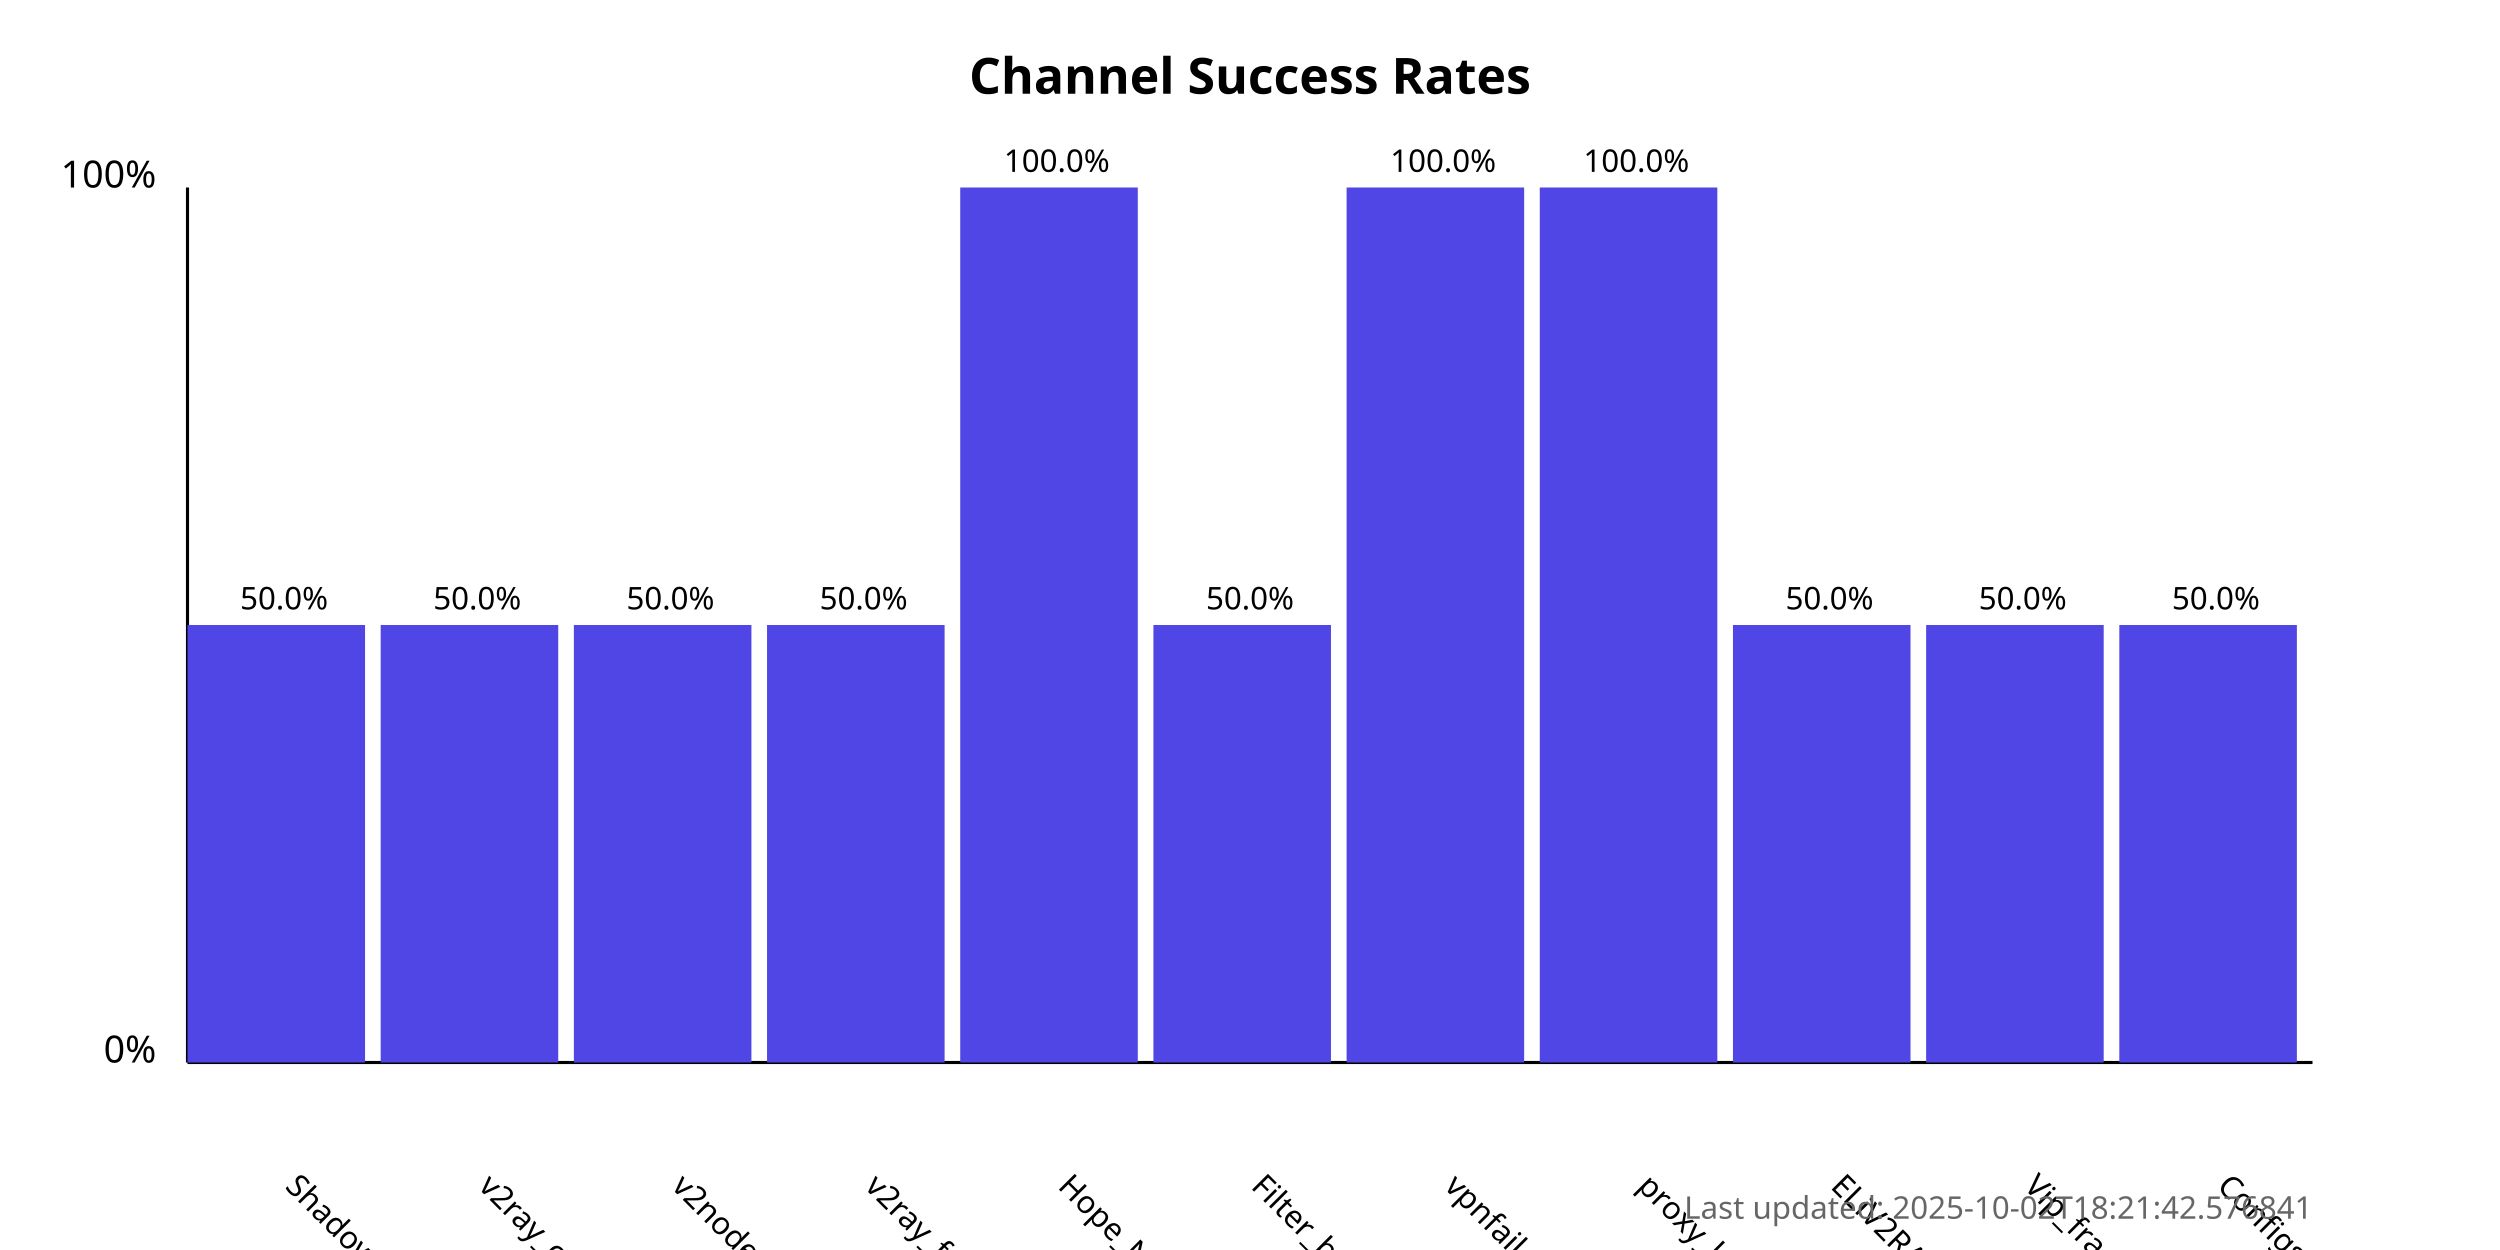
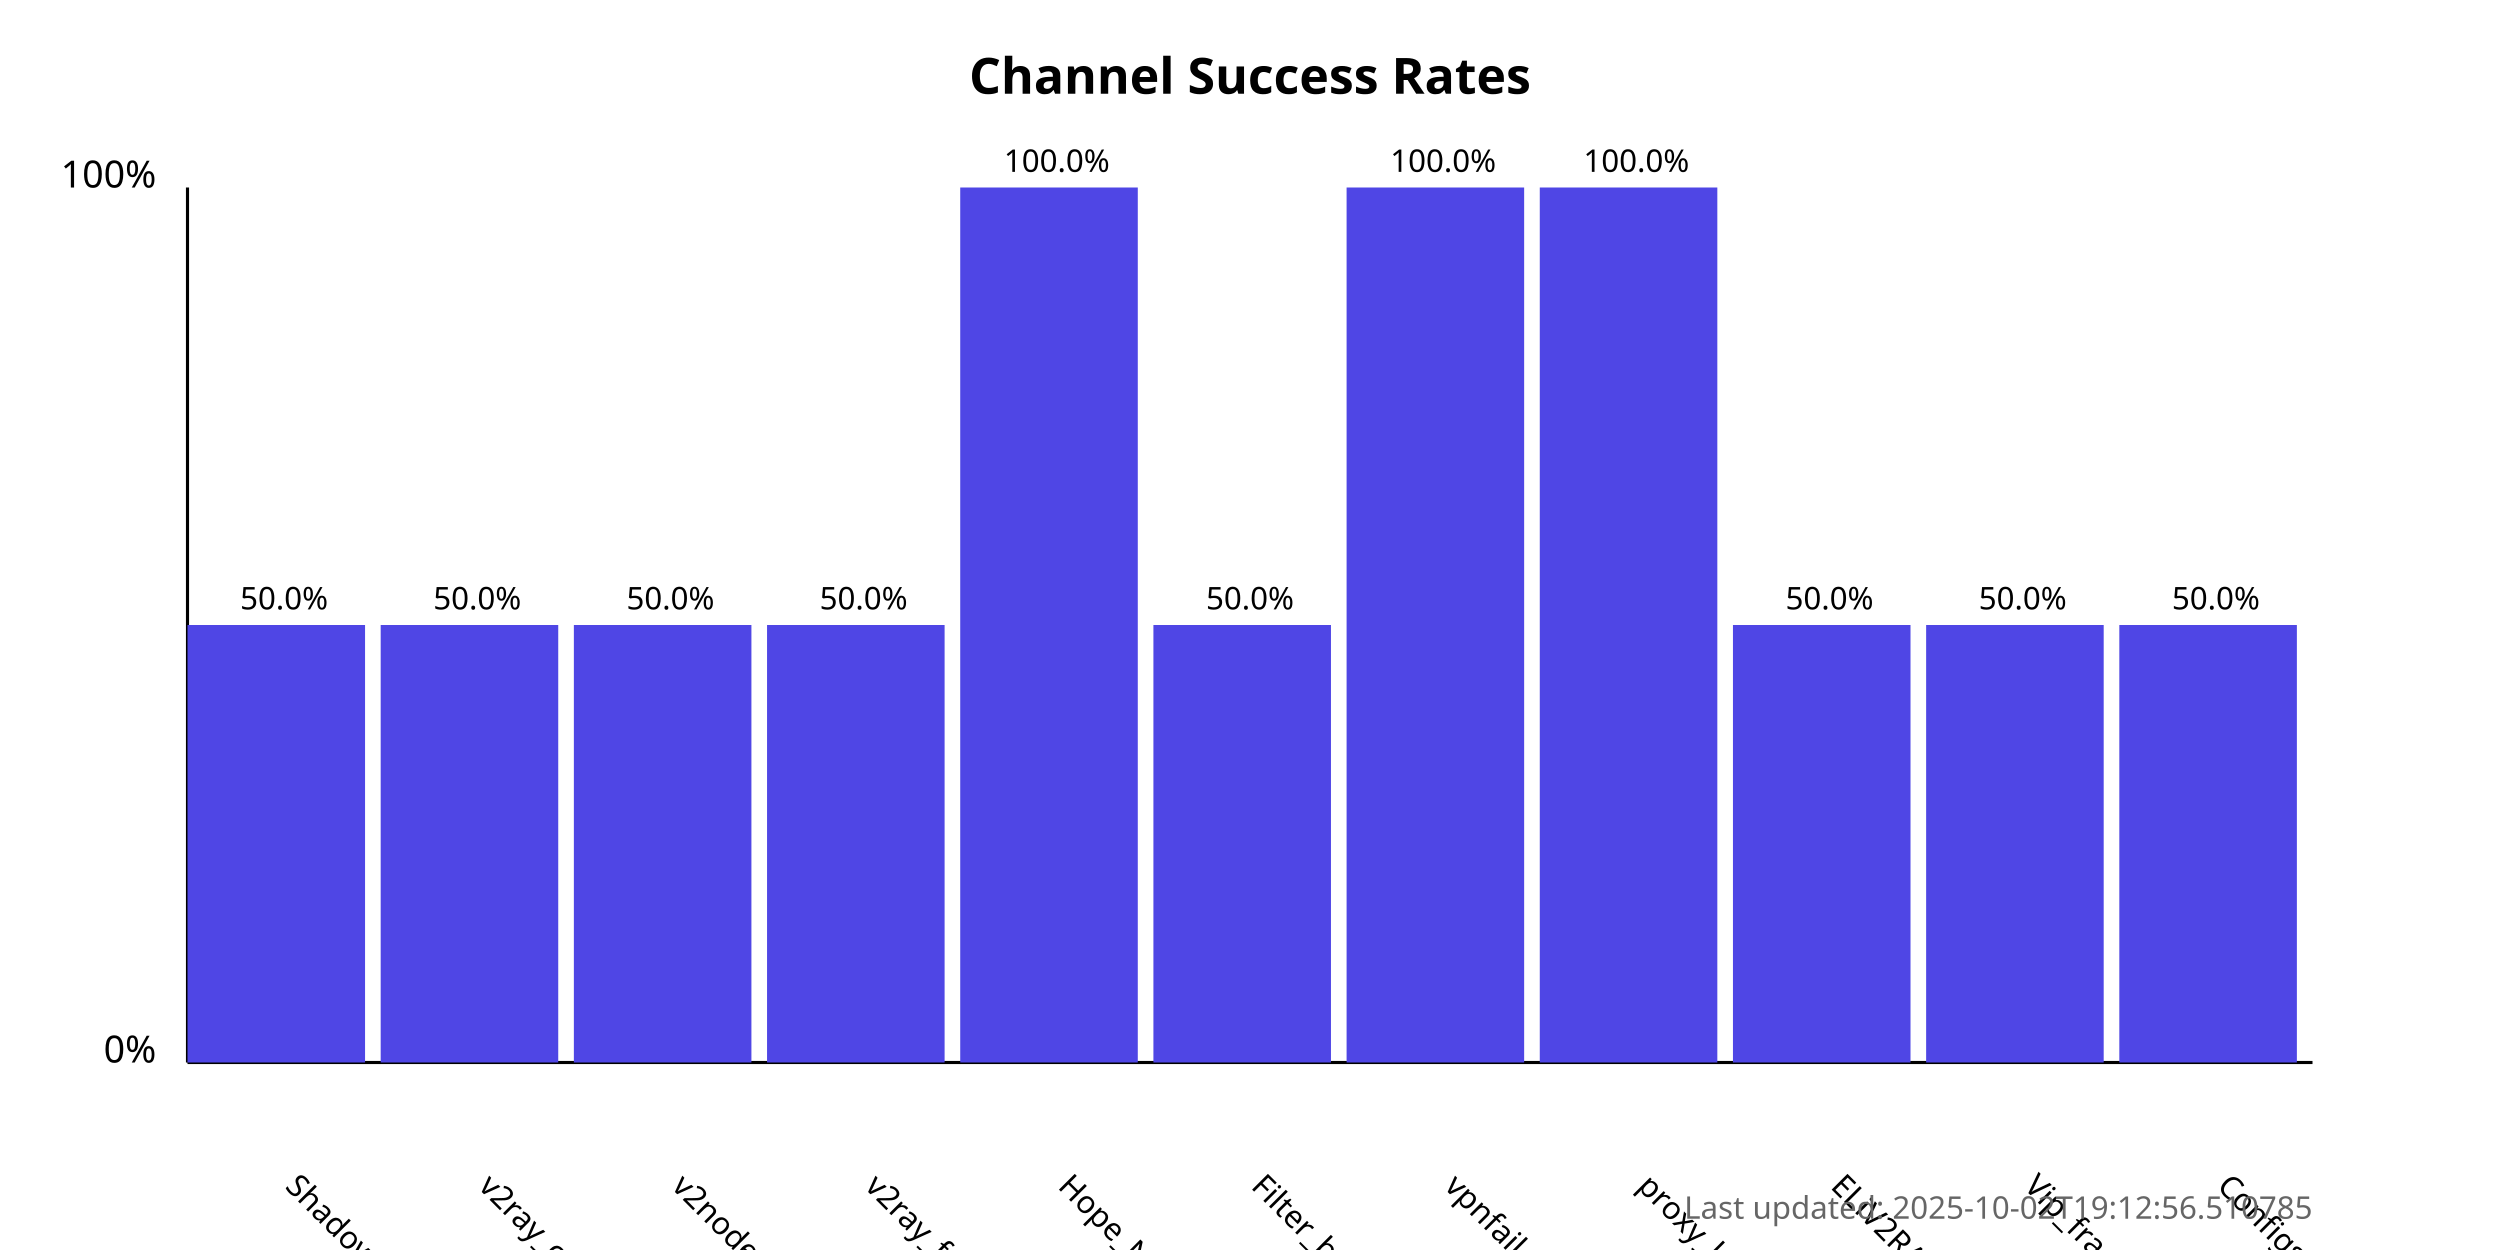
<svg xmlns="http://www.w3.org/2000/svg" width="800" height="400">
  <style>
            .chart-title { font: bold 16px sans-serif; }
            .axis-label { font: 12px sans-serif; }
            .tick-label { font: 10px sans-serif; }
            .bar { fill: #4f46e5; }
            .bar:hover { fill: #6366f1; }
            .timestamp { font: 10px sans-serif; fill: #666; }
        </style>
  <text x="400.0" y="30" text-anchor="middle" class="chart-title">
            Channel Success Rates
        </text>
  <line x1="60" y1="340" x2="60" y2="60" stroke="black" stroke-width="1" />
  <line x1="60" y1="340" x2="740" y2="340" stroke="black" stroke-width="1" />
  <text x="50" y="340" text-anchor="end" class="axis-label">0%</text>
  <text x="50" y="60" text-anchor="end" class="axis-label">100%</text>
  <g>
    <rect x="60" y="200.0" width="56.818" height="140.0" class="bar" />
    <text x="90.909" y="380" transform="rotate(45, 90.90909, 380)" text-anchor="start" class="tick-label">
                ShadowProxy66
            </text>
    <text x="90.909" y="195.0" text-anchor="middle" class="tick-label">
                50.0%
            </text>
  </g>
  <g>
    <rect x="121.818" y="200.0" width="56.818" height="140.0" class="bar" />
    <text x="152.727" y="380" transform="rotate(45, 152.7273, 380)" text-anchor="start" class="tick-label">
                v2ray_configs_pool
            </text>
    <text x="152.727" y="195.0" text-anchor="middle" class="tick-label">
                50.0%
            </text>
  </g>
  <g>
    <rect x="183.636" y="200.0" width="56.818" height="140.0" class="bar" />
    <text x="214.545" y="380" transform="rotate(45, 214.5455, 380)" text-anchor="start" class="tick-label">
                v2nodes
            </text>
    <text x="214.545" y="195.0" text-anchor="middle" class="tick-label">
                50.0%
            </text>
  </g>
  <g>
    <rect x="245.455" y="200.0" width="56.818" height="140.0" class="bar" />
    <text x="276.364" y="380" transform="rotate(45, 276.3636, 380)" text-anchor="start" class="tick-label">
                v2ray_free_conf
            </text>
    <text x="276.364" y="195.0" text-anchor="middle" class="tick-label">
                50.0%
            </text>
  </g>
  <g>
    <rect x="307.273" y="60.0" width="56.818" height="280.0" class="bar" />
    <text x="338.182" y="380" transform="rotate(45, 338.1818, 380)" text-anchor="start" class="tick-label">
                Hope_Net
            </text>
    <text x="338.182" y="55.0" text-anchor="middle" class="tick-label">
                100.0%
            </text>
  </g>
  <g>
    <rect x="369.091" y="200.0" width="56.818" height="140.0" class="bar" />
    <text x="400.0" y="380" transform="rotate(45, 400.0, 380)" text-anchor="start" class="tick-label">
                Filter_breaker
            </text>
    <text x="400.0" y="195.0" text-anchor="middle" class="tick-label">
                50.0%
            </text>
  </g>
  <g>
    <rect x="430.909" y="60.0" width="56.818" height="280.0" class="bar" />
    <text x="461.818" y="380" transform="rotate(45, 461.8182, 380)" text-anchor="start" class="tick-label">
                vpnfail_vless
            </text>
    <text x="461.818" y="55.0" text-anchor="middle" class="tick-label">
                100.0%
            </text>
  </g>
  <g>
    <rect x="492.727" y="60.0" width="56.818" height="280.0" class="bar" />
    <text x="523.636" y="380" transform="rotate(45, 523.6364, 380)" text-anchor="start" class="tick-label">
                proxy_kafee
            </text>
    <text x="523.636" y="55.0" text-anchor="middle" class="tick-label">
                100.0%
            </text>
  </g>
  <g>
    <rect x="554.545" y="200.0" width="56.818" height="140.0" class="bar" />
    <text x="585.455" y="380" transform="rotate(45, 585.4545, 380)" text-anchor="start" class="tick-label">
                ELiV2RAY
            </text>
    <text x="585.455" y="195.0" text-anchor="middle" class="tick-label">
                50.0%
            </text>
  </g>
  <g>
    <rect x="616.364" y="200.0" width="56.818" height="140.0" class="bar" />
    <text x="647.273" y="380" transform="rotate(45, 647.2727, 380)" text-anchor="start" class="tick-label">
                Vip_fragment_v2ray
            </text>
    <text x="647.273" y="195.0" text-anchor="middle" class="tick-label">
                50.0%
            </text>
  </g>
  <g>
    <rect x="678.182" y="200.0" width="56.818" height="140.0" class="bar" />
    <text x="709.091" y="380" transform="rotate(45, 709.0909, 380)" text-anchor="start" class="tick-label">
                ConfigsHubPlus
            </text>
    <text x="709.091" y="195.0" text-anchor="middle" class="tick-label">
                50.0%
            </text>
  </g>
  <text x="740" y="390" text-anchor="end" class="timestamp">
-             Last updated: 2025-10-02T18:21:42.576841
+             Last updated: 2025-10-02T19:12:56.510785
        </text>
</svg>
